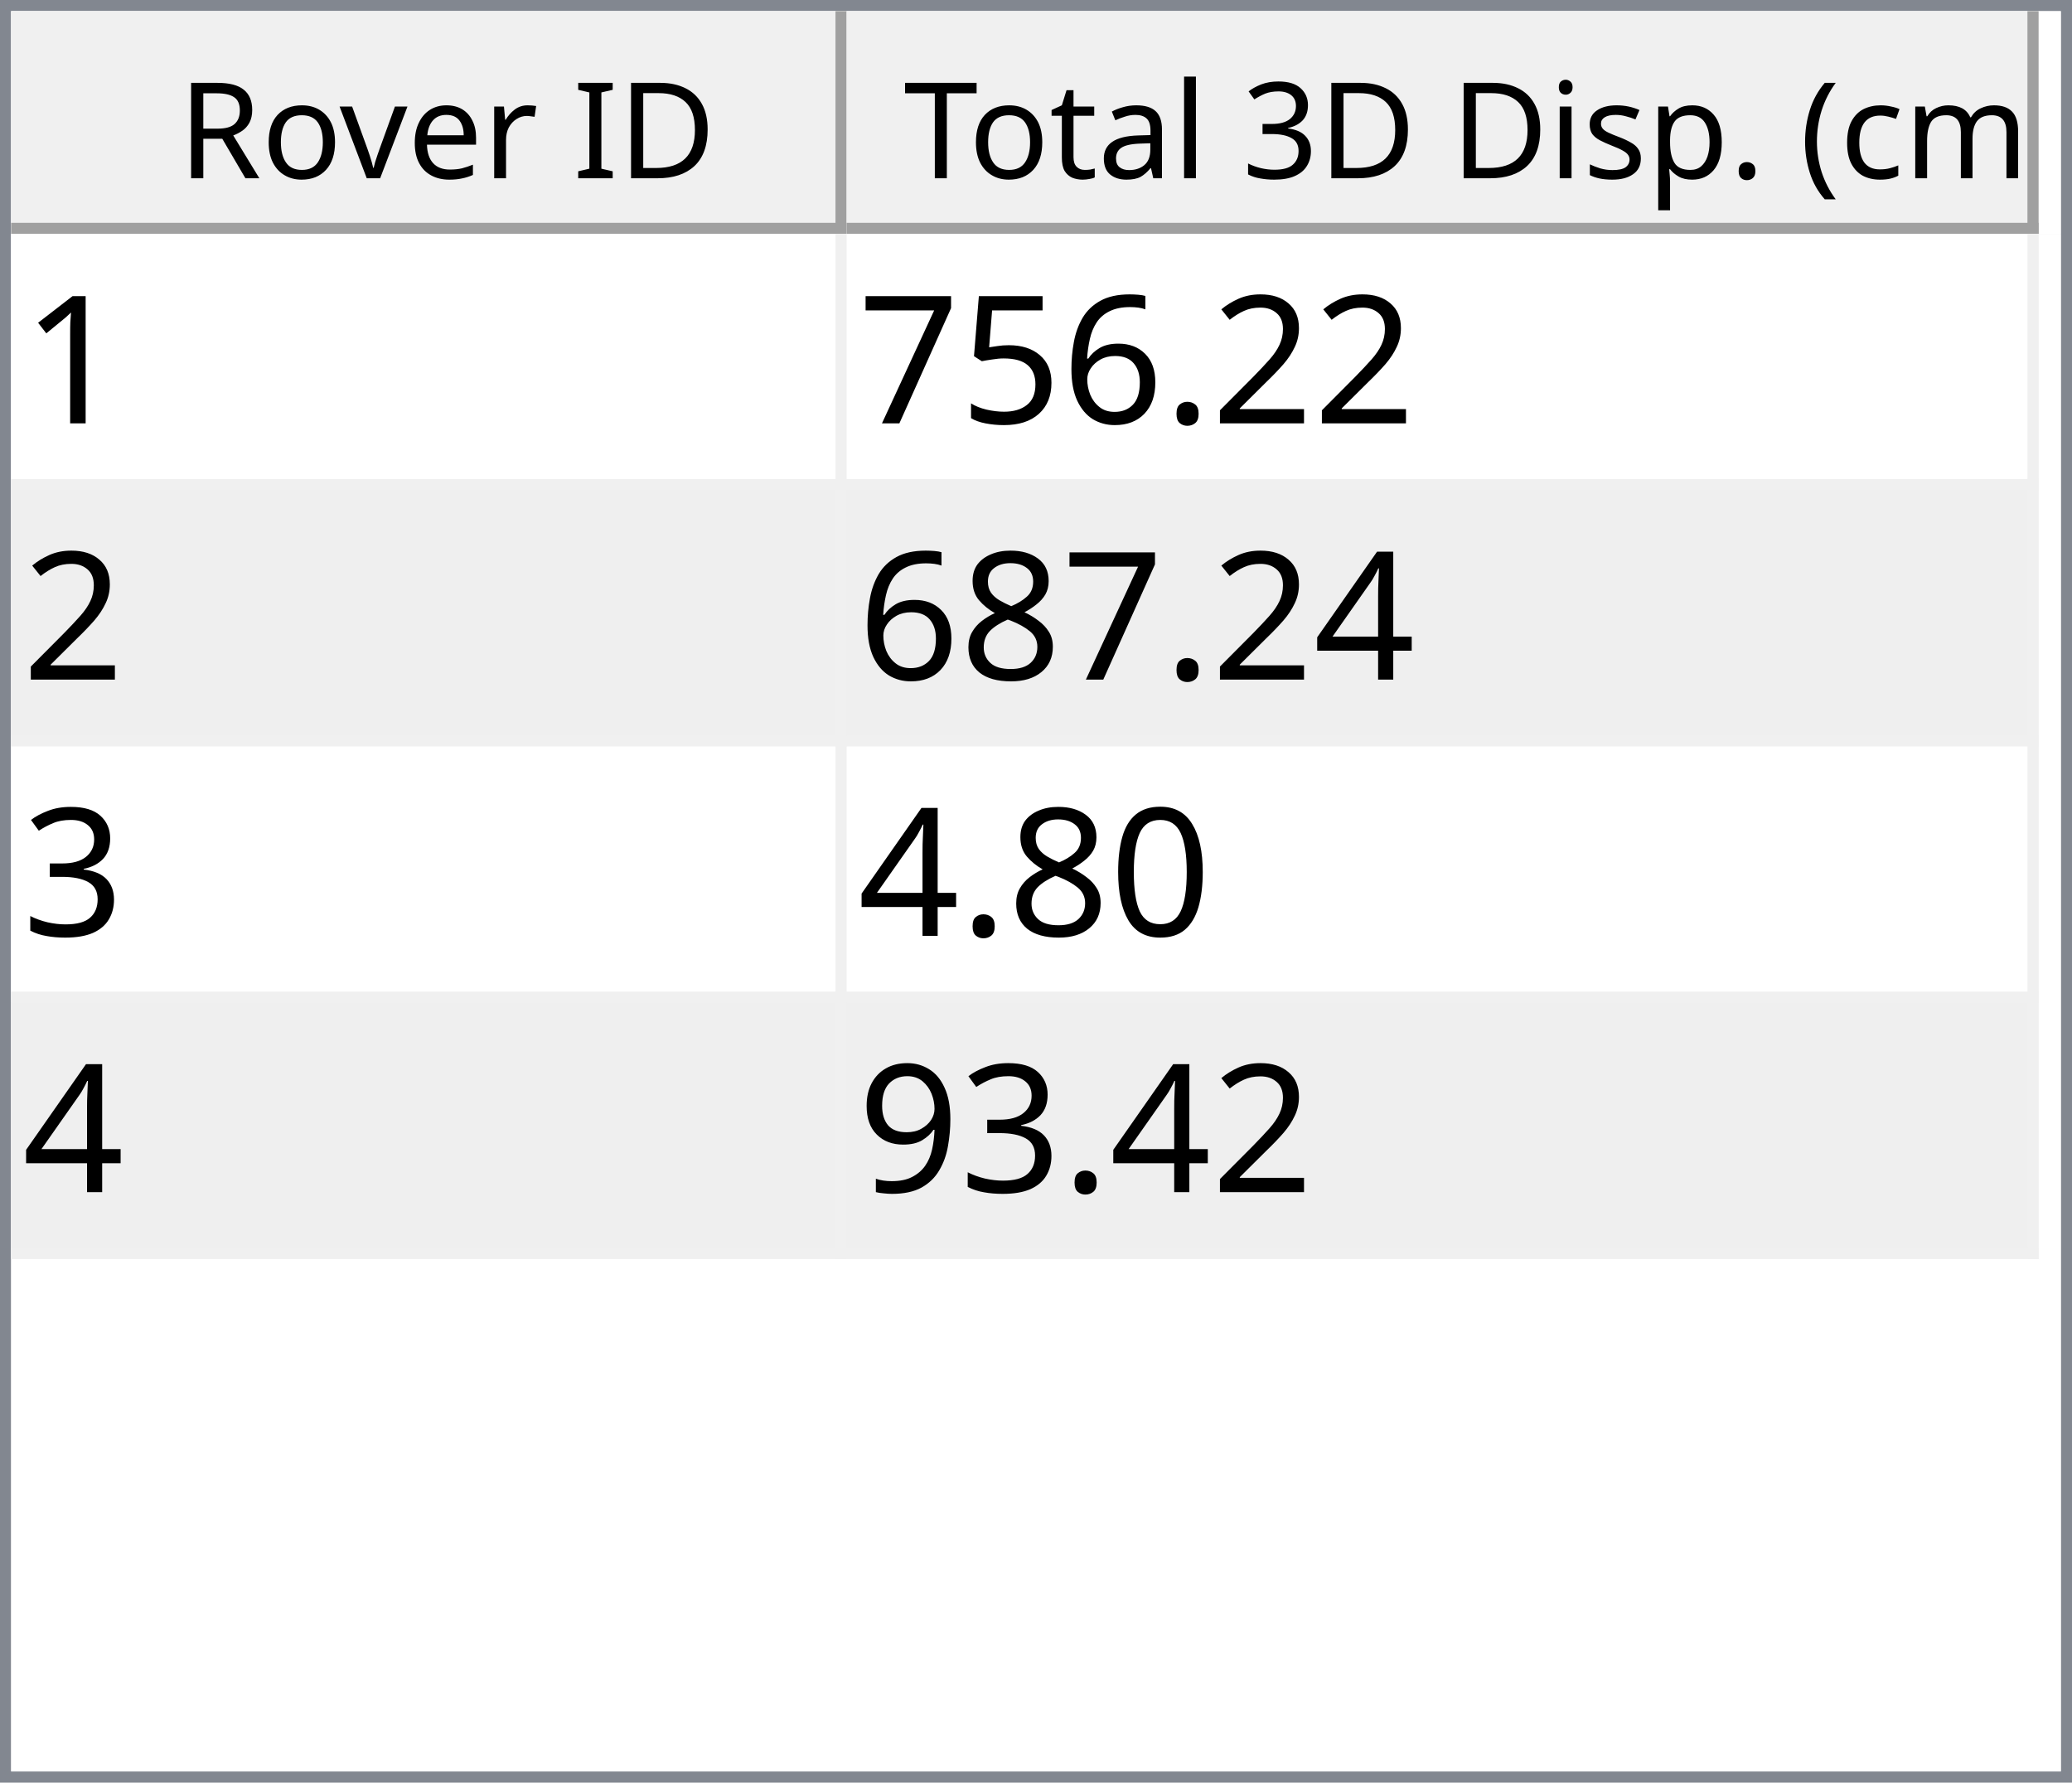
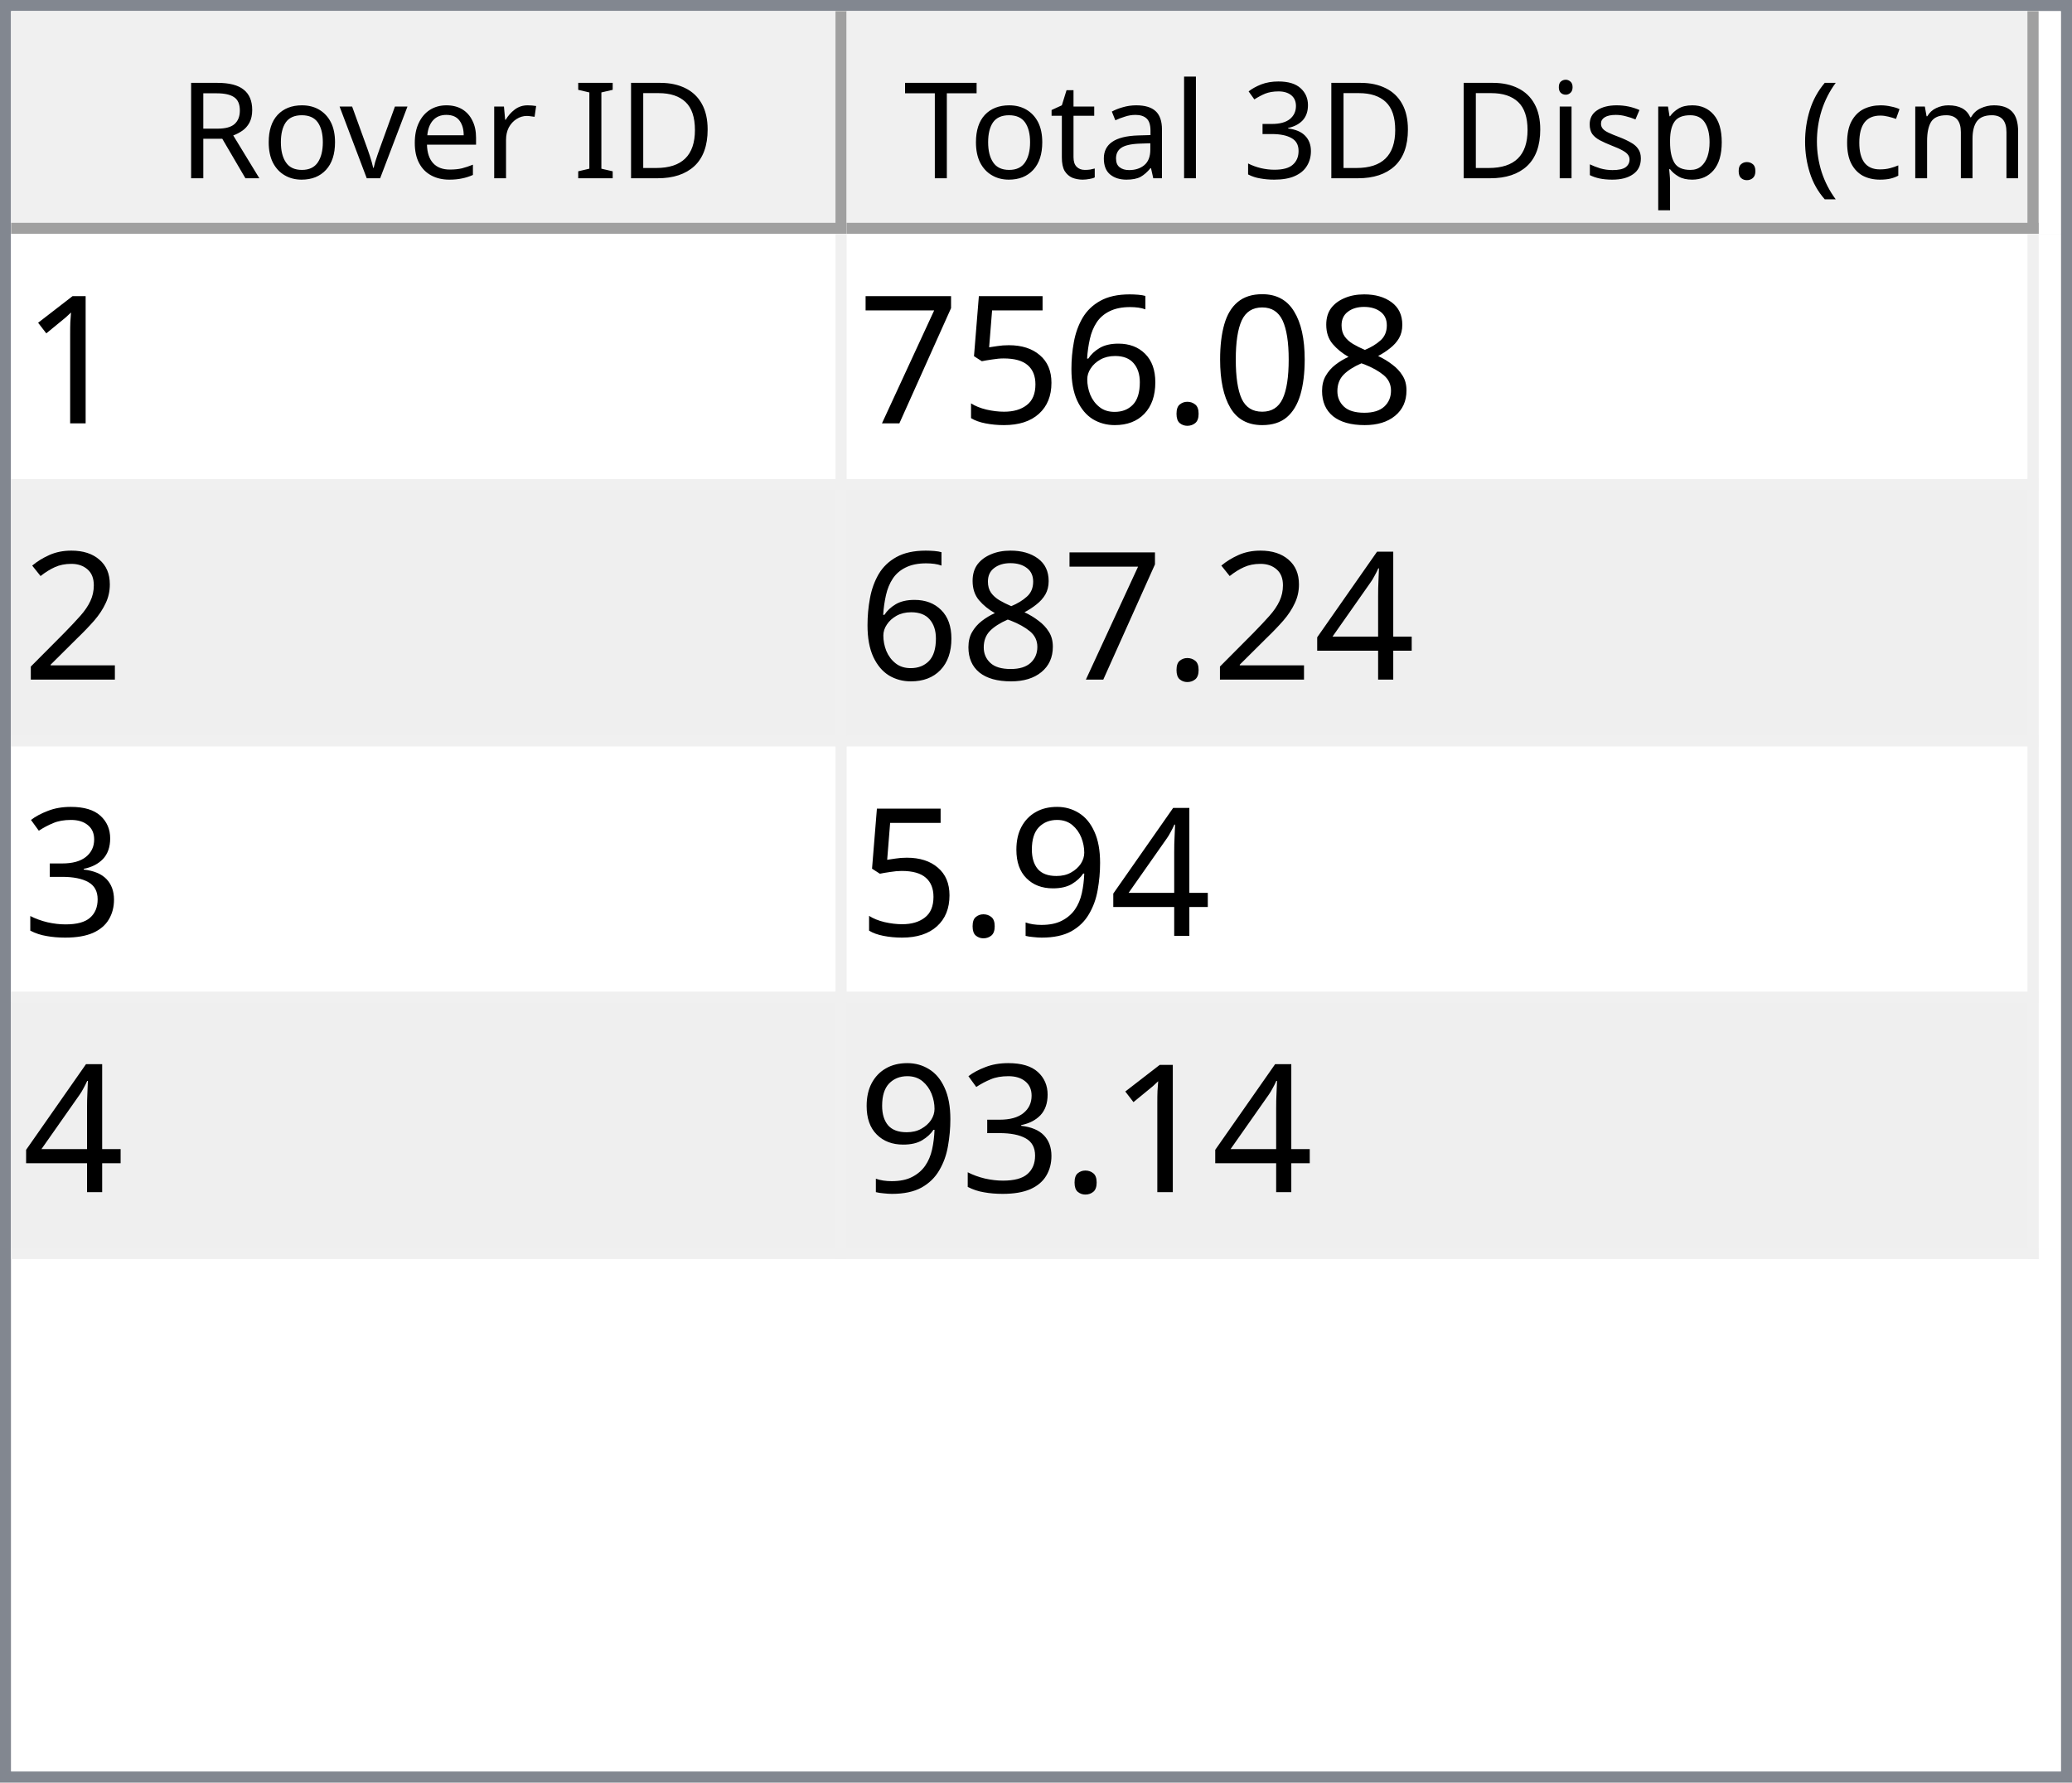
<svg xmlns="http://www.w3.org/2000/svg" style="fill-opacity:1; color-rendering:auto; color-interpolation:auto; text-rendering:auto; stroke:black; stroke-linecap:square; stroke-miterlimit:10; shape-rendering:auto; stroke-opacity:1; fill:black; stroke-dasharray:none; font-weight:normal; stroke-width:1; font-family:'Dialog'; font-style:normal; stroke-linejoin:miter; font-size:12px; stroke-dashoffset:0; image-rendering:auto;" width="186" height="160">
  <defs id="genericDefs" />
  <g>
    <defs id="defs1">
      <clipPath clipPathUnits="userSpaceOnUse" id="clipPath1">
        <path d="M0 0 L186 0 L186 160 L0 160 L0 0 Z" />
      </clipPath>
      <clipPath clipPathUnits="userSpaceOnUse" id="clipPath2">
        <path d="M0 0 L0 160 L186 160 L186 0 Z" />
      </clipPath>
      <clipPath clipPathUnits="userSpaceOnUse" id="clipPath3">
        <path d="M0 0 L0 20 L184 20 L184 0 Z" />
      </clipPath>
      <clipPath clipPathUnits="userSpaceOnUse" id="clipPath4">
        <path d="M0 0 L0 20 L75 20 L75 0 Z" />
      </clipPath>
      <clipPath clipPathUnits="userSpaceOnUse" id="clipPath5">
        <path d="M1 1 L1 19 L74 19 L74 1 Z" />
      </clipPath>
      <clipPath clipPathUnits="userSpaceOnUse" id="clipPath6">
        <path d="M0 0 L0 18 L73 18 L73 0 Z" />
      </clipPath>
      <clipPath clipPathUnits="userSpaceOnUse" id="clipPath7">
        <path d="M-0.5 -0.5 L-0.5 19.5 L74.5 19.5 L74.5 -0.5 Z" />
      </clipPath>
      <clipPath clipPathUnits="userSpaceOnUse" id="clipPath8">
        <path d="M0 0 L0 20 L107 20 L107 0 Z" />
      </clipPath>
      <clipPath clipPathUnits="userSpaceOnUse" id="clipPath9">
        <path d="M1 1 L1 19 L106 19 L106 1 Z" />
      </clipPath>
      <clipPath clipPathUnits="userSpaceOnUse" id="clipPath10">
        <path d="M0 0 L0 18 L105 18 L105 0 Z" />
      </clipPath>
      <clipPath clipPathUnits="userSpaceOnUse" id="clipPath11">
        <path d="M-0.5 -0.5 L-0.5 19.5 L106.5 19.5 L106.5 -0.5 Z" />
      </clipPath>
      <clipPath clipPathUnits="userSpaceOnUse" id="clipPath12">
        <path d="M0 0 L0 138 L184 138 L184 0 Z" />
      </clipPath>
      <clipPath clipPathUnits="userSpaceOnUse" id="clipPath13">
        <path d="M0 0 L0 92 L182 92 L182 0 Z" />
      </clipPath>
      <clipPath clipPathUnits="userSpaceOnUse" id="clipPath14">
        <path d="M-0.5 -0.5 L-0.5 91.5 L181.5 91.5 L181.5 -0.5 Z" />
      </clipPath>
      <clipPath clipPathUnits="userSpaceOnUse" id="clipPath15">
        <path d="M0 0 L0 22 L74 22 L74 0 Z" />
      </clipPath>
      <clipPath clipPathUnits="userSpaceOnUse" id="clipPath16">
        <path d="M0 0 L0 22 L106 22 L106 0 Z" />
      </clipPath>
      <font horiz-adv-x="64.551" id="font1">
        <font-face ascent="107.91" descent="25.098" units-per-em="100" style="font-style:normal; font-family:Segoe UI; font-weight:normal;" />
        <missing-glyph horiz-adv-x="64.551" d="M8.109 0 L8.109 68.266 L56.453 68.266 L56.453 0 L8.109 0 ZM15.328 7.234 L49.219 7.234 L49.219 61.031 L15.328 61.031 L15.328 7.234 Z" />
        <glyph unicode="D" horiz-adv-x="70.117" d="M9.188 0 L9.188 70.016 L28.516 70.016 Q65.531 70.016 65.531 35.891 Q65.531 19.672 55.25 9.836 Q44.969 0 27.734 0 L9.188 0 ZM17.391 62.594 L17.391 7.422 L27.828 7.422 Q41.609 7.422 49.273 14.797 Q56.938 22.172 56.938 35.688 Q56.938 62.594 28.328 62.594 L17.391 62.594 Z" />
        <glyph unicode="I" horiz-adv-x="26.611" d="M17.391 0 L9.188 0 L9.188 70.016 L17.391 70.016 L17.391 0 Z" />
        <glyph unicode=" " horiz-adv-x="27.393" d="" />
        <glyph unicode="r" horiz-adv-x="34.766" d="M34.188 41.891 Q32.078 43.5 28.125 43.5 Q23 43.5 19.555 38.672 Q16.109 33.844 16.109 25.484 L16.109 0 L8.109 0 L8.109 50 L16.109 50 L16.109 39.703 L16.312 39.703 Q18.016 44.969 21.531 47.922 Q25.047 50.875 29.391 50.875 Q32.516 50.875 34.188 50.203 L34.188 41.891 Z" />
        <glyph unicode="e" horiz-adv-x="52.295" d="M48.297 23 L12.984 23 Q13.188 14.656 17.484 10.109 Q21.781 5.562 29.297 5.562 Q37.75 5.562 44.828 11.141 L44.828 3.609 Q38.234 -1.172 27.391 -1.172 Q16.797 -1.172 10.742 5.641 Q4.688 12.453 4.688 24.812 Q4.688 36.469 11.305 43.82 Q17.922 51.172 27.734 51.172 Q37.547 51.172 42.922 44.828 Q48.297 38.484 48.297 27.203 L48.297 23 ZM40.094 29.781 Q40.047 36.719 36.75 40.578 Q33.453 44.438 27.594 44.438 Q21.922 44.438 17.969 40.383 Q14.016 36.328 13.094 29.781 L40.094 29.781 Z" />
        <glyph unicode="v" horiz-adv-x="47.9" d="M47.406 50 L27.484 0 L19.625 0 L0.688 50 L9.469 50 L22.172 13.672 Q23.578 9.672 23.922 6.688 L24.125 6.688 Q24.609 10.453 25.688 13.484 L38.969 50 L47.406 50 Z" />
        <glyph unicode="o" horiz-adv-x="58.594" d="M29 -1.172 Q17.922 -1.172 11.305 5.836 Q4.688 12.844 4.688 24.422 Q4.688 37.016 11.57 44.094 Q18.453 51.172 30.172 51.172 Q41.359 51.172 47.633 44.289 Q53.906 37.406 53.906 25.203 Q53.906 13.234 47.141 6.031 Q40.375 -1.172 29 -1.172 ZM29.594 44.438 Q21.875 44.438 17.383 39.188 Q12.891 33.938 12.891 24.703 Q12.891 15.828 17.43 10.695 Q21.969 5.562 29.594 5.562 Q37.359 5.562 41.531 10.594 Q45.703 15.625 45.703 24.906 Q45.703 34.281 41.531 39.359 Q37.359 44.438 29.594 44.438 Z" />
        <glyph unicode="R" horiz-adv-x="59.814" d="M59.375 0 L49.609 0 L37.891 19.625 Q36.281 22.359 34.766 24.289 Q33.25 26.219 31.664 27.438 Q30.078 28.656 28.25 29.219 Q26.422 29.781 24.125 29.781 L17.391 29.781 L17.391 0 L9.188 0 L9.188 70.016 L30.078 70.016 Q34.672 70.016 38.555 68.867 Q42.438 67.719 45.289 65.375 Q48.141 63.031 49.758 59.547 Q51.375 56.062 51.375 51.375 Q51.375 47.703 50.273 44.656 Q49.172 41.609 47.148 39.211 Q45.125 36.812 42.266 35.133 Q39.406 33.453 35.844 32.516 L35.844 32.328 Q37.594 31.547 38.891 30.547 Q40.188 29.547 41.359 28.18 Q42.531 26.812 43.68 25.078 Q44.828 23.344 46.234 21.047 L59.375 0 ZM17.391 62.594 L17.391 37.203 L28.516 37.203 Q31.594 37.203 34.203 38.133 Q36.812 39.062 38.719 40.797 Q40.625 42.531 41.703 45.047 Q42.781 47.562 42.781 50.688 Q42.781 56.297 39.141 59.445 Q35.5 62.594 28.609 62.594 L17.391 62.594 Z" />
        <glyph unicode=")" horiz-adv-x="30.176" d="M8.297 -15.922 L1.172 -15.922 Q16.406 2.344 16.406 26.812 Q16.406 51.469 1.078 70.016 L8.297 70.016 Q23.531 52.156 23.531 26.703 Q23.531 1.375 8.297 -15.922 Z" />
        <glyph unicode="m" horiz-adv-x="86.133" d="M79.109 0 L71.094 0 L71.094 28.719 Q71.094 37.016 68.531 40.727 Q65.969 44.438 59.906 44.438 Q54.781 44.438 51.195 39.75 Q47.609 35.062 47.609 28.516 L47.609 0 L39.594 0 L39.594 29.688 Q39.594 44.438 28.219 44.438 Q22.953 44.438 19.531 40.016 Q16.109 35.594 16.109 28.516 L16.109 0 L8.109 0 L8.109 50 L16.109 50 L16.109 42.094 L16.312 42.094 Q21.625 51.172 31.844 51.172 Q36.969 51.172 40.773 48.312 Q44.578 45.453 46 40.828 Q51.562 51.172 62.594 51.172 Q79.109 51.172 79.109 30.812 L79.109 0 Z" />
        <glyph unicode="c" horiz-adv-x="46.191" d="M42.188 2.297 Q36.422 -1.172 28.516 -1.172 Q17.828 -1.172 11.258 5.789 Q4.688 12.75 4.688 23.828 Q4.688 36.188 11.766 43.68 Q18.844 51.172 30.672 51.172 Q37.25 51.172 42.281 48.734 L42.281 40.531 Q36.719 44.438 30.375 44.438 Q22.703 44.438 17.797 38.945 Q12.891 33.453 12.891 24.516 Q12.891 15.719 17.508 10.641 Q22.125 5.562 29.891 5.562 Q36.422 5.562 42.188 9.906 L42.188 2.297 Z" />
        <glyph unicode="(" horiz-adv-x="30.176" d="M29.109 -15.922 L21.969 -15.922 Q6.844 1.375 6.844 26.703 Q6.844 52.156 21.969 70.016 L29.203 70.016 Q13.875 51.469 13.875 26.812 Q13.875 2.344 29.109 -15.922 Z" />
        <glyph unicode="." horiz-adv-x="21.68" d="M10.891 -1.078 Q8.641 -1.078 7.055 0.539 Q5.469 2.156 5.469 4.391 Q5.469 6.641 7.055 8.273 Q8.641 9.906 10.891 9.906 Q13.188 9.906 14.797 8.273 Q16.406 6.641 16.406 4.391 Q16.406 2.156 14.797 0.539 Q13.188 -1.078 10.891 -1.078 Z" />
        <glyph unicode="p" horiz-adv-x="58.789" d="M16.312 7.234 L16.109 7.234 L16.109 -23 L8.109 -23 L8.109 50 L16.109 50 L16.109 41.219 L16.312 41.219 Q22.219 51.172 33.594 51.172 Q43.266 51.172 48.688 44.461 Q54.109 37.75 54.109 26.469 Q54.109 13.922 48 6.375 Q41.891 -1.172 31.297 -1.172 Q21.578 -1.172 16.312 7.234 ZM16.109 27.391 L16.109 20.406 Q16.109 14.203 20.141 9.883 Q24.172 5.562 30.375 5.562 Q37.641 5.562 41.773 11.133 Q45.906 16.703 45.906 26.609 Q45.906 34.969 42.047 39.703 Q38.188 44.438 31.594 44.438 Q24.609 44.438 20.359 39.578 Q16.109 34.719 16.109 27.391 Z" />
        <glyph unicode="s" horiz-adv-x="42.432" d="M5.078 1.812 L5.078 10.406 Q11.625 5.562 19.484 5.562 Q30.031 5.562 30.031 12.594 Q30.031 14.594 29.125 15.992 Q28.219 17.391 26.68 18.461 Q25.141 19.531 23.07 20.383 Q21 21.234 18.609 22.172 Q15.281 23.484 12.766 24.828 Q10.25 26.172 8.57 27.859 Q6.891 29.547 6.031 31.695 Q5.172 33.844 5.172 36.719 Q5.172 40.234 6.789 42.945 Q8.406 45.656 11.086 47.484 Q13.766 49.312 17.211 50.242 Q20.656 51.172 24.312 51.172 Q30.812 51.172 35.938 48.922 L35.938 40.828 Q30.422 44.438 23.25 44.438 Q21 44.438 19.195 43.922 Q17.391 43.406 16.094 42.477 Q14.797 41.547 14.086 40.258 Q13.375 38.969 13.375 37.406 Q13.375 35.453 14.086 34.133 Q14.797 32.812 16.164 31.789 Q17.531 30.766 19.484 29.938 Q21.438 29.109 23.922 28.125 Q27.25 26.859 29.883 25.516 Q32.516 24.172 34.375 22.484 Q36.234 20.797 37.234 18.602 Q38.234 16.406 38.234 13.375 Q38.234 9.672 36.602 6.938 Q34.969 4.203 32.234 2.398 Q29.5 0.594 25.93 -0.289 Q22.359 -1.172 18.453 -1.172 Q10.75 -1.172 5.078 1.812 Z" />
        <glyph unicode="i" horiz-adv-x="24.219" d="M12.203 62.703 Q10.062 62.703 8.547 64.164 Q7.031 65.625 7.031 67.875 Q7.031 70.125 8.547 71.609 Q10.062 73.094 12.203 73.094 Q14.406 73.094 15.945 71.609 Q17.484 70.125 17.484 67.875 Q17.484 65.719 15.945 64.211 Q14.406 62.703 12.203 62.703 ZM16.109 0 L8.109 0 L8.109 50 L16.109 50 L16.109 0 Z" />
        <glyph unicode="3" horiz-adv-x="53.906" d="M46.531 19.828 Q46.531 15.094 44.75 11.211 Q42.969 7.328 39.719 4.57 Q36.469 1.812 31.93 0.297 Q27.391 -1.219 21.922 -1.219 Q11.922 -1.219 6 2.594 L6 11.188 Q13.094 5.609 22.219 5.609 Q25.875 5.609 28.828 6.539 Q31.781 7.469 33.906 9.227 Q36.031 10.984 37.18 13.477 Q38.328 15.969 38.328 19.094 Q38.328 32.812 18.797 32.812 L12.984 32.812 L12.984 39.594 L18.5 39.594 Q35.797 39.594 35.797 52.484 Q35.797 64.406 22.609 64.406 Q15.188 64.406 8.688 59.422 L8.688 67.188 Q15.375 71.188 24.609 71.188 Q29 71.188 32.57 69.969 Q36.141 68.75 38.68 66.555 Q41.219 64.359 42.609 61.281 Q44 58.203 44 54.5 Q44 40.672 30.031 36.719 L30.031 36.531 Q33.594 36.141 36.625 34.797 Q39.656 33.453 41.852 31.305 Q44.047 29.156 45.289 26.25 Q46.531 23.344 46.531 19.828 Z" />
        <glyph unicode="l" horiz-adv-x="24.219" d="M16.109 0 L8.109 0 L8.109 74.031 L16.109 74.031 L16.109 0 Z" />
        <glyph unicode="a" horiz-adv-x="50.879" d="M43.891 0 L35.891 0 L35.891 7.812 L35.688 7.812 Q30.469 -1.172 20.312 -1.172 Q12.844 -1.172 8.617 2.781 Q4.391 6.734 4.391 13.281 Q4.391 27.297 20.906 29.594 L35.891 31.688 Q35.891 44.438 25.594 44.438 Q16.547 44.438 9.281 38.281 L9.281 46.484 Q16.656 51.172 26.266 51.172 Q43.891 51.172 43.891 32.516 L43.891 0 ZM35.891 25.297 L23.828 23.641 Q18.266 22.859 15.43 20.875 Q12.594 18.891 12.594 13.875 Q12.594 10.203 15.211 7.883 Q17.828 5.562 22.172 5.562 Q28.125 5.562 32.008 9.742 Q35.891 13.922 35.891 20.312 L35.891 25.297 Z" />
        <glyph unicode="t" horiz-adv-x="33.887" d="M31.297 0.484 Q28.469 -1.078 23.828 -1.078 Q10.688 -1.078 10.688 13.578 L10.688 43.172 L2.094 43.172 L2.094 50 L10.688 50 L10.688 62.203 L18.703 64.797 L18.703 50 L31.297 50 L31.297 43.172 L18.703 43.172 L18.703 14.984 Q18.703 9.969 20.414 7.82 Q22.125 5.672 26.078 5.672 Q29.109 5.672 31.297 7.328 L31.297 0.484 Z" />
        <glyph unicode="T" horiz-adv-x="52.393" d="M50.594 62.594 L30.375 62.594 L30.375 0 L22.172 0 L22.172 62.594 L2 62.594 L2 70.016 L50.594 70.016 L50.594 62.594 Z" />
      </font>
      <font horiz-adv-x="75.0" id="font2">
        <font-face ascent="100.537" descent="21.973" units-per-em="100" style="font-style:normal; font-family:sans-serif; font-weight:normal;" />
        <missing-glyph horiz-adv-x="75.0" d="M12.5 0 L12.5 62.5 L62.5 62.5 L62.5 0 L12.5 0 ZM14.062 1.562 L60.938 1.562 L60.938 60.938 L14.062 60.938 L14.062 1.562 Z" />
        <glyph unicode="1" horiz-adv-x="55.615" d="M37.25 0 L28.469 0 L28.469 56 Q25.297 52.984 20.141 49.953 Q14.984 46.922 10.891 45.406 L10.891 53.906 Q18.266 57.375 23.781 62.305 Q29.297 67.234 31.594 71.875 L37.25 71.875 L37.25 0 Z" />
-         <glyph unicode="2" horiz-adv-x="55.615" d="M50.344 8.453 L50.344 0 L3.031 0 Q2.938 3.172 4.047 6.109 Q5.859 10.938 9.836 15.625 Q13.812 20.312 21.344 26.469 Q33.016 36.031 37.117 41.625 Q41.219 47.219 41.219 52.203 Q41.219 57.422 37.477 61.008 Q33.734 64.594 27.734 64.594 Q21.391 64.594 17.578 60.789 Q13.766 56.984 13.719 50.25 L4.688 51.172 Q5.609 61.281 11.664 66.578 Q17.719 71.875 27.938 71.875 Q38.234 71.875 44.242 66.164 Q50.25 60.453 50.25 52 Q50.25 47.703 48.492 43.555 Q46.734 39.406 42.656 34.812 Q38.578 30.219 29.109 22.219 Q21.188 15.578 18.945 13.211 Q16.703 10.844 15.234 8.453 L50.344 8.453 Z" />
+         <glyph unicode="8" horiz-adv-x="55.615" d="M17.672 38.812 Q12.203 40.828 9.57 44.539 Q6.938 48.25 6.938 53.422 Q6.938 61.234 12.555 66.555 Q18.172 71.875 27.484 71.875 Q36.859 71.875 42.578 66.43 Q48.297 60.984 48.297 53.172 Q48.297 48.188 45.68 44.508 Q43.062 40.828 37.75 38.812 Q44.344 36.672 47.781 31.883 Q51.219 27.094 51.219 20.453 Q51.219 11.281 44.727 5.031 Q38.234 -1.219 27.641 -1.219 Q17.047 -1.219 10.547 5.055 Q4.047 11.328 4.047 20.703 Q4.047 27.688 7.594 32.398 Q11.141 37.109 17.672 38.812 ZM15.922 53.719 Q15.922 48.641 19.195 45.414 Q22.469 42.188 27.688 42.188 Q32.766 42.188 36.016 45.383 Q39.266 48.578 39.266 53.219 Q39.266 58.062 35.914 61.359 Q32.562 64.656 27.594 64.656 Q22.562 64.656 19.242 61.43 Q15.922 58.203 15.922 53.719 ZM13.094 20.656 Q13.094 16.891 14.875 13.375 Q16.656 9.859 20.172 7.93 Q23.688 6 27.734 6 Q34.031 6 38.133 10.055 Q42.234 14.109 42.234 20.359 Q42.234 26.703 38.016 30.859 Q33.797 35.016 27.438 35.016 Q21.234 35.016 17.164 30.914 Q13.094 26.812 13.094 20.656 Z" />
+         <glyph unicode="0" horiz-adv-x="55.615" d="M4.156 35.297 Q4.156 48 6.766 55.742 Q9.375 63.484 14.523 67.68 Q19.672 71.875 27.484 71.875 Q33.25 71.875 37.594 69.555 Q41.938 67.234 44.773 62.867 Q47.609 58.5 49.219 52.227 Q50.828 45.953 50.828 35.297 Q50.828 22.703 48.242 14.969 Q45.656 7.234 40.508 3.008 Q35.359 -1.219 27.484 -1.219 Q17.141 -1.219 11.234 6.203 Q4.156 15.141 4.156 35.297 ZM13.188 35.297 Q13.188 17.672 17.312 11.836 Q21.438 6 27.484 6 Q33.547 6 37.672 11.859 Q41.797 17.719 41.797 35.297 Q41.797 52.984 37.672 58.789 Q33.547 64.594 27.391 64.594 Q21.344 64.594 17.719 59.469 Q13.188 52.938 13.188 35.297 Z" />
        <glyph unicode="." horiz-adv-x="27.783" d="M9.078 0 L9.078 10.016 L19.094 10.016 L19.094 0 L9.078 0 Z" />
        <glyph unicode="6" horiz-adv-x="55.615" d="M49.75 54.047 L41.016 53.375 Q39.844 58.547 37.703 60.891 Q34.125 64.656 28.906 64.656 Q24.703 64.656 21.531 62.312 Q17.391 59.281 14.992 53.469 Q12.594 47.656 12.5 36.922 Q15.672 41.75 20.266 44.094 Q24.859 46.438 29.891 46.438 Q38.672 46.438 44.852 39.969 Q51.031 33.5 51.031 23.25 Q51.031 16.5 48.125 10.719 Q45.219 4.938 40.141 1.859 Q35.062 -1.219 28.609 -1.219 Q17.625 -1.219 10.695 6.859 Q3.766 14.938 3.766 33.5 Q3.766 54.25 11.422 63.672 Q18.109 71.875 29.438 71.875 Q37.891 71.875 43.289 67.141 Q48.688 62.406 49.75 54.047 ZM13.875 23.188 Q13.875 18.656 15.797 14.508 Q17.719 10.359 21.188 8.18 Q24.656 6 28.469 6 Q34.031 6 38.039 10.492 Q42.047 14.984 42.047 22.703 Q42.047 30.125 38.086 34.398 Q34.125 38.672 28.125 38.672 Q22.172 38.672 18.023 34.398 Q13.875 30.125 13.875 23.188 Z" />
        <glyph unicode="5" horiz-adv-x="55.615" d="M4.156 18.75 L13.375 19.531 Q14.406 12.797 18.141 9.398 Q21.875 6 27.156 6 Q33.5 6 37.891 10.789 Q42.281 15.578 42.281 23.484 Q42.281 31 38.062 35.352 Q33.844 39.703 27 39.703 Q22.75 39.703 19.336 37.773 Q15.922 35.844 13.969 32.766 L5.719 33.844 L12.641 70.609 L48.25 70.609 L48.25 62.203 L19.672 62.203 L15.828 42.969 Q22.266 47.469 29.344 47.469 Q38.719 47.469 45.164 40.969 Q51.609 34.469 51.609 24.266 Q51.609 14.547 45.953 7.469 Q39.062 -1.219 27.156 -1.219 Q17.391 -1.219 11.211 4.25 Q5.031 9.719 4.156 18.75 Z" />
        <glyph unicode="7" horiz-adv-x="55.615" d="M4.734 62.203 L4.734 70.656 L51.078 70.656 L51.078 63.812 Q44.234 56.547 37.523 44.484 Q30.812 32.422 27.156 19.672 Q24.516 10.688 23.781 0 L14.75 0 Q14.891 8.453 18.062 20.414 Q21.234 32.375 27.172 43.484 Q33.109 54.594 39.797 62.203 L4.734 62.203 Z" />
+         <glyph unicode="2" horiz-adv-x="55.615" d="M50.344 8.453 L50.344 0 L3.031 0 Q2.938 3.172 4.047 6.109 Q5.859 10.938 9.836 15.625 Q13.812 20.312 21.344 26.469 Q33.016 36.031 37.117 41.625 Q41.219 47.219 41.219 52.203 Q41.219 57.422 37.477 61.008 Q33.734 64.594 27.734 64.594 Q21.391 64.594 17.578 60.789 Q13.766 56.984 13.719 50.25 L4.688 51.172 Q5.609 61.281 11.664 66.578 Q17.719 71.875 27.938 71.875 Q38.234 71.875 44.242 66.164 Q50.25 60.453 50.25 52 Q50.25 47.703 48.492 43.555 Q46.734 39.406 42.656 34.812 Q38.578 30.219 29.109 22.219 Q21.188 15.578 18.945 13.211 Q16.703 10.844 15.234 8.453 L50.344 8.453 Z" />
        <glyph unicode="4" horiz-adv-x="55.615" d="M32.328 0 L32.328 17.141 L1.266 17.141 L1.266 25.203 L33.938 71.578 L41.109 71.578 L41.109 25.203 L50.781 25.203 L50.781 17.141 L41.109 17.141 L41.109 0 L32.328 0 ZM32.328 25.203 L32.328 57.469 L9.906 25.203 L32.328 25.203 Z" />
-         <glyph unicode="8" horiz-adv-x="55.615" d="M17.672 38.812 Q12.203 40.828 9.57 44.539 Q6.938 48.25 6.938 53.422 Q6.938 61.234 12.555 66.555 Q18.172 71.875 27.484 71.875 Q36.859 71.875 42.578 66.43 Q48.297 60.984 48.297 53.172 Q48.297 48.188 45.68 44.508 Q43.062 40.828 37.75 38.812 Q44.344 36.672 47.781 31.883 Q51.219 27.094 51.219 20.453 Q51.219 11.281 44.727 5.031 Q38.234 -1.219 27.641 -1.219 Q17.047 -1.219 10.547 5.055 Q4.047 11.328 4.047 20.703 Q4.047 27.688 7.594 32.398 Q11.141 37.109 17.672 38.812 ZM15.922 53.719 Q15.922 48.641 19.195 45.414 Q22.469 42.188 27.688 42.188 Q32.766 42.188 36.016 45.383 Q39.266 48.578 39.266 53.219 Q39.266 58.062 35.914 61.359 Q32.562 64.656 27.594 64.656 Q22.562 64.656 19.242 61.43 Q15.922 58.203 15.922 53.719 ZM13.094 20.656 Q13.094 16.891 14.875 13.375 Q16.656 9.859 20.172 7.93 Q23.688 6 27.734 6 Q34.031 6 38.133 10.055 Q42.234 14.109 42.234 20.359 Q42.234 26.703 38.016 30.859 Q33.797 35.016 27.438 35.016 Q21.234 35.016 17.164 30.914 Q13.094 26.812 13.094 20.656 Z" />
        <glyph unicode="3" horiz-adv-x="55.615" d="M4.203 18.891 L12.984 20.062 Q14.5 12.594 18.141 9.297 Q21.781 6 27 6 Q33.203 6 37.477 10.297 Q41.75 14.594 41.75 20.953 Q41.75 27 37.797 30.93 Q33.844 34.859 27.734 34.859 Q25.25 34.859 21.531 33.891 L22.516 41.609 Q23.391 41.5 23.922 41.5 Q29.547 41.5 34.039 44.43 Q38.531 47.359 38.531 53.469 Q38.531 58.297 35.258 61.477 Q31.984 64.656 26.812 64.656 Q21.688 64.656 18.266 61.43 Q14.844 58.203 13.875 51.766 L5.078 53.328 Q6.688 62.156 12.398 67.016 Q18.109 71.875 26.609 71.875 Q32.469 71.875 37.398 69.359 Q42.328 66.844 44.945 62.5 Q47.562 58.156 47.562 53.266 Q47.562 48.641 45.07 44.828 Q42.578 41.016 37.703 38.766 Q44.047 37.312 47.562 32.695 Q51.078 28.078 51.078 21.141 Q51.078 11.766 44.242 5.25 Q37.406 -1.266 26.953 -1.266 Q17.531 -1.266 11.305 4.352 Q5.078 9.969 4.203 18.891 Z" />
-         <glyph unicode="0" horiz-adv-x="55.615" d="M4.156 35.297 Q4.156 48 6.766 55.742 Q9.375 63.484 14.523 67.68 Q19.672 71.875 27.484 71.875 Q33.25 71.875 37.594 69.555 Q41.938 67.234 44.773 62.867 Q47.609 58.5 49.219 52.227 Q50.828 45.953 50.828 35.297 Q50.828 22.703 48.242 14.969 Q45.656 7.234 40.508 3.008 Q35.359 -1.219 27.484 -1.219 Q17.141 -1.219 11.234 6.203 Q4.156 15.141 4.156 35.297 ZM13.188 35.297 Q13.188 17.672 17.312 11.836 Q21.438 6 27.484 6 Q33.547 6 37.672 11.859 Q41.797 17.719 41.797 35.297 Q41.797 52.984 37.672 58.789 Q33.547 64.594 27.391 64.594 Q21.344 64.594 17.719 59.469 Q13.188 52.938 13.188 35.297 Z" />
        <glyph unicode="9" horiz-adv-x="55.615" d="M5.469 16.547 L13.922 17.328 Q14.984 11.375 18.016 8.688 Q21.047 6 25.781 6 Q29.828 6 32.883 7.859 Q35.938 9.719 37.891 12.82 Q39.844 15.922 41.164 21.195 Q42.484 26.469 42.484 31.938 Q42.484 32.516 42.438 33.688 Q39.797 29.5 35.234 26.883 Q30.672 24.266 25.344 24.266 Q16.453 24.266 10.305 30.711 Q4.156 37.156 4.156 47.703 Q4.156 58.594 10.578 65.234 Q17 71.875 26.656 71.875 Q33.641 71.875 39.43 68.117 Q45.219 64.359 48.219 57.398 Q51.219 50.438 51.219 37.25 Q51.219 23.531 48.242 15.406 Q45.266 7.281 39.383 3.031 Q33.5 -1.219 25.594 -1.219 Q17.188 -1.219 11.867 3.445 Q6.547 8.109 5.469 16.547 ZM41.453 48.141 Q41.453 55.719 37.43 60.156 Q33.406 64.594 27.734 64.594 Q21.875 64.594 17.531 59.812 Q13.188 55.031 13.188 47.406 Q13.188 40.578 17.312 36.305 Q21.438 32.031 27.484 32.031 Q33.594 32.031 37.523 36.305 Q41.453 40.578 41.453 48.141 Z" />
      </font>
    </defs>
    <g style="fill:white; stroke:white;">
      <rect x="0" y="0" width="186" style="clip-path:url(#clipPath1); stroke:none;" height="160" />
    </g>
    <g style="fill:white; text-rendering:optimizeSpeed; color-rendering:optimizeSpeed; image-rendering:optimizeSpeed; shape-rendering:crispEdges; stroke:white; color-interpolation:sRGB;">
      <rect x="0" width="186" height="160" y="0" style="stroke:none;" />
      <path style="stroke:none;" d="M0 160 L186 160 L186 0 L0 0 Z" />
    </g>
    <g style="fill:rgb(240,240,240); font-family:'Segoe UI'; stroke:rgb(240,240,240);">
      <rect x="0" y="0" width="186" style="clip-path:url(#clipPath2); stroke:none;" height="160" />
    </g>
    <g style="fill:rgb(130,135,144); font-family:'Segoe UI'; stroke:rgb(130,135,144);">
      <path d="M0 0 L186 0 L186 160 L0 160 L0 0 ZM1 1 L185 1 L185 159 L1 159 L1 1 Z" style="fill-rule:evenodd; clip-path:url(#clipPath2); stroke:none;" />
    </g>
    <g style="fill:white; font-family:'Segoe UI'; stroke:white;" transform="translate(1,1)">
      <rect x="0" y="0" width="184" style="clip-path:url(#clipPath3); stroke:none;" height="20" />
    </g>
    <g style="fill:rgb(240,240,240); font-family:'Segoe UI'; stroke:rgb(240,240,240);" transform="translate(1,1)">
      <rect x="0" y="0" width="75" style="clip-path:url(#clipPath4); stroke:none;" height="20" />
    </g>
    <g style="font-family:'Segoe UI';" transform="translate(2,2)">
      <text x="14" xml:space="preserve" y="14" style="clip-path:url(#clipPath6); stroke:none;">Rover ID</text>
    </g>
    <g style="fill:rgb(160,160,160); font-family:'Segoe UI'; stroke:rgb(160,160,160); stroke-linejoin:bevel;" transform="translate(1.5,1.5)">
      <line x1="74" x2="74" y1="0" style="fill:none; clip-path:url(#clipPath7);" y2="19" />
    </g>
    <g style="fill:rgb(160,160,160); font-family:'Segoe UI'; stroke:rgb(160,160,160); stroke-linejoin:bevel;" transform="matrix(1,0,0,1,1,1) translate(0.5,0.5)">
      <line x1="0" x2="74" y1="19" style="fill:none; clip-path:url(#clipPath7);" y2="19" />
    </g>
    <g style="fill:rgb(240,240,240); font-family:'Segoe UI'; stroke:rgb(240,240,240);" transform="translate(76,1)">
      <rect x="0" y="0" width="107" style="clip-path:url(#clipPath8); stroke:none;" height="20" />
    </g>
    <g style="font-family:'Segoe UI';" transform="translate(77,2)">
      <text x="1" xml:space="preserve" y="14" style="clip-path:url(#clipPath10); stroke:none;"> Total 3D Disp. (cm)</text>
    </g>
    <g style="fill:rgb(160,160,160); font-family:'Segoe UI'; stroke:rgb(160,160,160); stroke-linejoin:bevel;" transform="translate(76.5,1.5)">
      <line x1="106" x2="106" y1="0" style="fill:none; clip-path:url(#clipPath11);" y2="19" />
    </g>
    <g style="fill:rgb(160,160,160); font-family:'Segoe UI'; stroke:rgb(160,160,160); stroke-linejoin:bevel;" transform="matrix(1,0,0,1,76,1) translate(0.5,0.5)">
      <line x1="0" x2="106" y1="19" style="fill:none; clip-path:url(#clipPath11);" y2="19" />
    </g>
    <g style="fill:white; font-family:'Segoe UI'; stroke:white;" transform="translate(1,21)">
      <rect x="0" y="0" width="184" style="clip-path:url(#clipPath12); stroke:none;" height="138" />
    </g>
    <g style="fill:rgb(240,240,240); font-size:16px; font-family:sans-serif; stroke:rgb(240,240,240);" transform="translate(1,21)">
      <rect x="0" y="0" width="182" style="clip-path:url(#clipPath13); stroke:none;" height="92" />
      <line transform="translate(0.5,0.5)" x1="0" x2="181" y1="22" style="clip-path:url(#clipPath14); fill:none; stroke-linejoin:bevel;" y2="22" />
    </g>
    <g transform="matrix(1,0,0,1,1,21) translate(0.5,0.5)" style="fill:rgb(240,240,240); font-size:16px; font-family:sans-serif; stroke:rgb(240,240,240); stroke-linejoin:bevel;">
      <line x1="0" x2="181" y1="45" style="fill:none; clip-path:url(#clipPath14);" y2="45" />
    </g>
    <g transform="matrix(1,0,0,1,1,21) translate(0.5,0.5)" style="fill:rgb(240,240,240); font-size:16px; font-family:sans-serif; stroke:rgb(240,240,240); stroke-linejoin:bevel;">
      <line x1="0" x2="181" y1="68" style="fill:none; clip-path:url(#clipPath14);" y2="68" />
    </g>
    <g transform="matrix(1,0,0,1,1,21) translate(0.5,0.5)" style="fill:rgb(240,240,240); font-size:16px; font-family:sans-serif; stroke:rgb(240,240,240); stroke-linejoin:bevel;">
      <line x1="0" x2="181" y1="91" style="fill:none; clip-path:url(#clipPath14);" y2="91" />
    </g>
    <g transform="matrix(1,0,0,1,1,21) translate(0.5,0.5)" style="fill:rgb(240,240,240); font-size:16px; font-family:sans-serif; stroke:rgb(240,240,240); stroke-linejoin:bevel;">
      <line x1="74" x2="74" y1="0" style="fill:none; clip-path:url(#clipPath14);" y2="91" />
    </g>
    <g transform="matrix(1,0,0,1,1,21) translate(0.5,0.5)" style="fill:rgb(240,240,240); font-size:16px; font-family:sans-serif; stroke:rgb(240,240,240); stroke-linejoin:bevel;">
      <line x1="181" x2="181" y1="0" style="fill:none; clip-path:url(#clipPath14);" y2="91" />
    </g>
    <g style="fill:white; font-size:16px; font-family:sans-serif; stroke:white;" transform="matrix(1,0,0,1,1,21)">
      <rect x="0" y="0" width="74" style="clip-path:url(#clipPath15); stroke:none;" height="22" />
      <text x="1" y="17" style="fill:black; clip-path:url(#clipPath15); stroke:none;" xml:space="preserve">1</text>
    </g>
    <g style="fill:white; font-size:16px; font-family:sans-serif; stroke:white;" transform="matrix(1,0,0,1,1,21) translate(75,0)">
      <rect x="0" y="0" width="106" style="clip-path:url(#clipPath16); stroke:none;" height="22" />
-       <text x="1" y="17" style="fill:black; clip-path:url(#clipPath16); stroke:none;" xml:space="preserve">756.22</text>
+       <text x="1" y="17" style="fill:black; clip-path:url(#clipPath16); stroke:none;" xml:space="preserve">756.08</text>
    </g>
    <g style="fill:rgb(239,239,239); font-size:16px; font-family:sans-serif; stroke:rgb(239,239,239);" transform="matrix(1,0,0,1,1,21) translate(0,23)">
      <rect x="0" y="0" width="74" style="clip-path:url(#clipPath15); stroke:none;" height="22" />
      <text x="1" y="17" style="fill:black; clip-path:url(#clipPath15); stroke:none;" xml:space="preserve">2</text>
    </g>
    <g style="fill:rgb(239,239,239); font-size:16px; font-family:sans-serif; stroke:rgb(239,239,239);" transform="matrix(1,0,0,1,1,21) translate(75,23)">
      <rect x="0" y="0" width="106" style="clip-path:url(#clipPath16); stroke:none;" height="22" />
      <text x="1" y="17" style="fill:black; clip-path:url(#clipPath16); stroke:none;" xml:space="preserve">687.24</text>
    </g>
    <g style="fill:white; font-size:16px; font-family:sans-serif; stroke:white;" transform="matrix(1,0,0,1,1,21) translate(0,46)">
      <rect x="0" y="0" width="74" style="clip-path:url(#clipPath15); stroke:none;" height="22" />
      <text x="1" y="17" style="fill:black; clip-path:url(#clipPath15); stroke:none;" xml:space="preserve">3</text>
    </g>
    <g style="fill:white; font-size:16px; font-family:sans-serif; stroke:white;" transform="matrix(1,0,0,1,1,21) translate(75,46)">
      <rect x="0" y="0" width="106" style="clip-path:url(#clipPath16); stroke:none;" height="22" />
-       <text x="1" y="17" style="fill:black; clip-path:url(#clipPath16); stroke:none;" xml:space="preserve">4.80</text>
+       <text x="1" y="17" style="fill:black; clip-path:url(#clipPath16); stroke:none;" xml:space="preserve">5.94</text>
    </g>
    <g style="fill:rgb(239,239,239); font-size:16px; font-family:sans-serif; stroke:rgb(239,239,239);" transform="matrix(1,0,0,1,1,21) translate(0,69)">
      <rect x="0" y="0" width="74" style="clip-path:url(#clipPath15); stroke:none;" height="22" />
      <text x="1" y="17" style="fill:black; clip-path:url(#clipPath15); stroke:none;" xml:space="preserve">4</text>
    </g>
    <g style="fill:rgb(239,239,239); font-size:16px; font-family:sans-serif; stroke:rgb(239,239,239);" transform="matrix(1,0,0,1,1,21) translate(75,69)">
      <rect x="0" y="0" width="106" style="clip-path:url(#clipPath16); stroke:none;" height="22" />
-       <text x="1" y="17" style="fill:black; clip-path:url(#clipPath16); stroke:none;" xml:space="preserve">93.42</text>
+       <text x="1" y="17" style="fill:black; clip-path:url(#clipPath16); stroke:none;" xml:space="preserve">93.14</text>
    </g>
  </g>
</svg>
